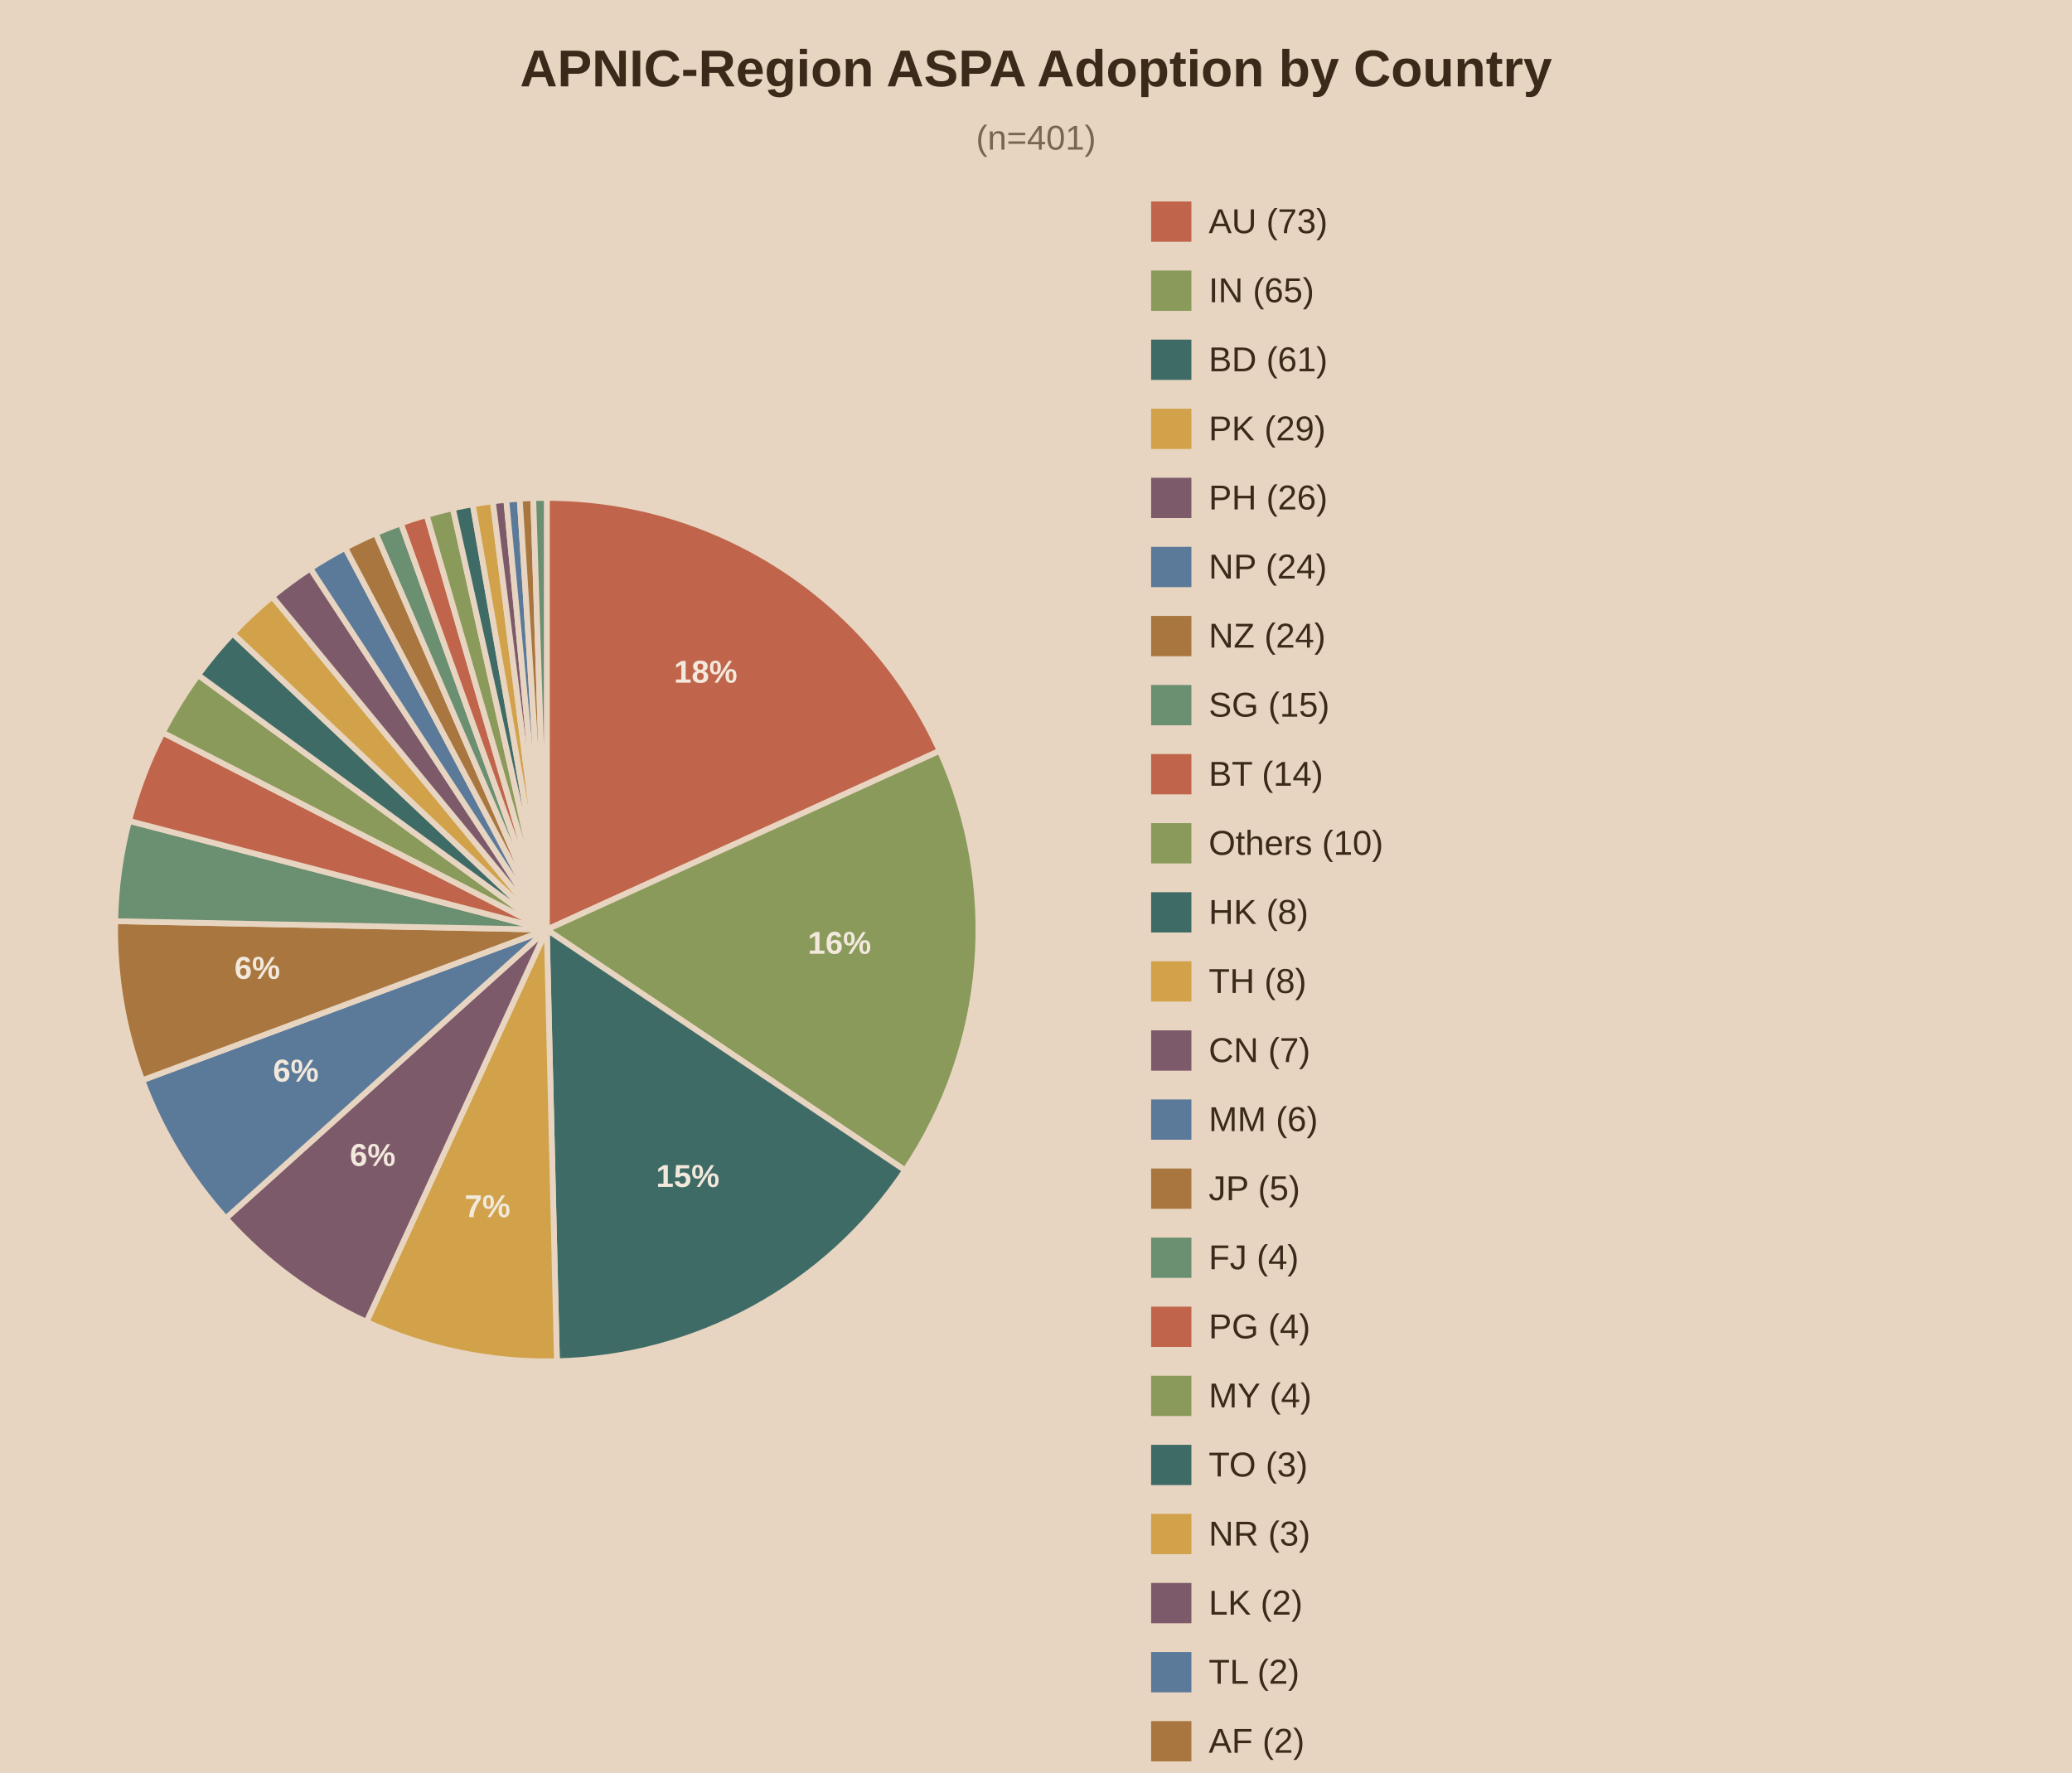
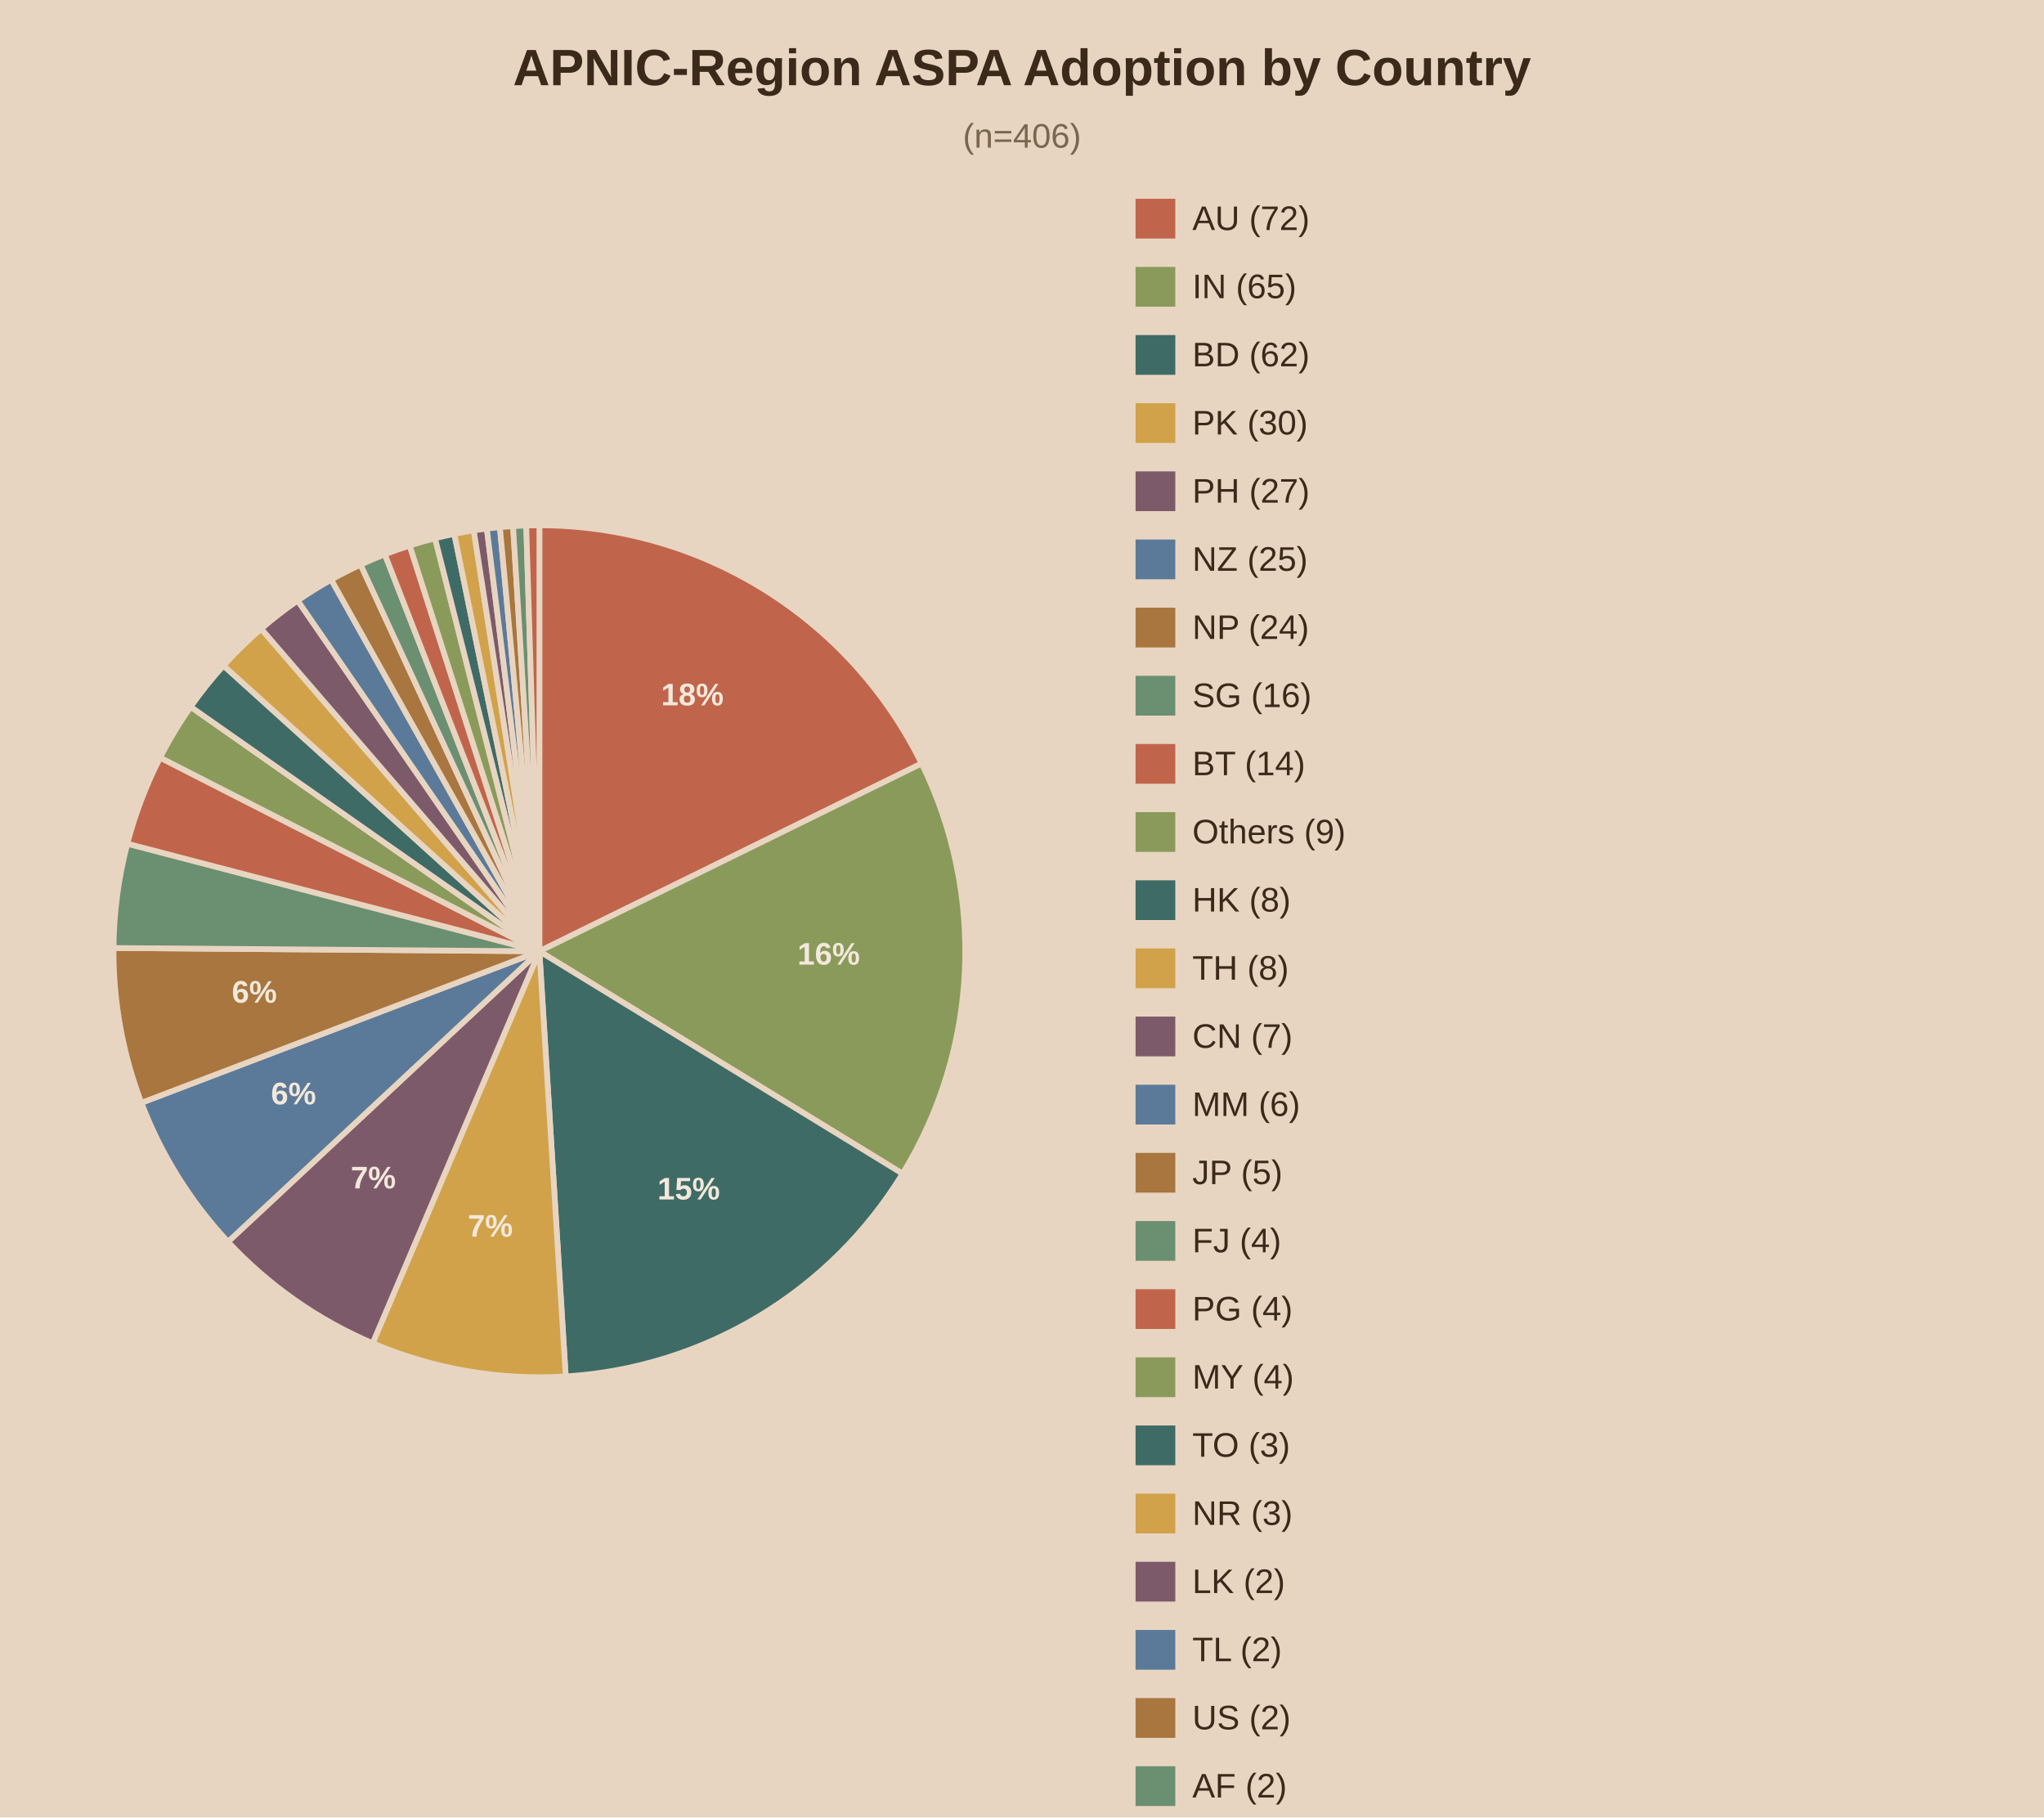
- <svg xmlns="http://www.w3.org/2000/svg" viewBox="0 0 720 616">
-   <rect width="720" height="616" fill="#e8d5c1" />
+ <svg xmlns="http://www.w3.org/2000/svg" viewBox="0 0 720 640">
+   <rect width="720" height="640" fill="#e8d5c1" />
  <text x="360.0" y="30" text-anchor="middle" font-family="Arial" font-size="18" font-weight="bold" fill="#3b2a1a">APNIC-Region ASPA Adoption by Country</text>
-   <text x="360.0" y="52" text-anchor="middle" font-family="Arial" font-size="12" fill="#7a6650">(n=401)</text>
-   <path d="M190,323.0 L190.00,173.00 A150,150 0 0,1 326.53,260.88 Z" fill="#c0654b" stroke="#e8d5c1" stroke-width="2" />
-   <text x="245.2" y="237.2" text-anchor="middle" font-family="Arial" font-size="11" font-weight="bold" fill="#f2e8db">18%</text>
-   <path d="M190,323.0 L326.53,260.88 A150,150 0 0,1 314.52,406.64 Z" fill="#8a9a5b" stroke="#e8d5c1" stroke-width="2" />
-   <text x="291.7" y="331.4" text-anchor="middle" font-family="Arial" font-size="11" font-weight="bold" fill="#f2e8db">16%</text>
-   <path d="M190,323.0 L314.52,406.64 A150,150 0 0,1 193.53,472.96 Z" fill="#3f6b66" stroke="#e8d5c1" stroke-width="2" />
-   <text x="239.0" y="412.4" text-anchor="middle" font-family="Arial" font-size="11" font-weight="bold" fill="#f2e8db">15%</text>
-   <path d="M190,323.0 L193.53,472.96 A150,150 0 0,1 127.35,459.29 Z" fill="#d1a24a" stroke="#e8d5c1" stroke-width="2" />
-   <text x="169.4" y="422.9" text-anchor="middle" font-family="Arial" font-size="11" font-weight="bold" fill="#f2e8db">7%</text>
-   <path d="M190,323.0 L127.35,459.29 A150,150 0 0,1 78.48,423.31 Z" fill="#7d5a6a" stroke="#e8d5c1" stroke-width="2" />
-   <text x="129.5" y="405.1" text-anchor="middle" font-family="Arial" font-size="11" font-weight="bold" fill="#f2e8db">6%</text>
-   <path d="M190,323.0 L78.48,423.31 A150,150 0 0,1 49.43,375.34 Z" fill="#5b7a99" stroke="#e8d5c1" stroke-width="2" />
-   <text x="102.8" y="375.8" text-anchor="middle" font-family="Arial" font-size="11" font-weight="bold" fill="#f2e8db">6%</text>
-   <path d="M190,323.0 L49.43,375.34 A150,150 0 0,1 40.03,320.06 Z" fill="#a8763e" stroke="#e8d5c1" stroke-width="2" />
-   <text x="89.4" y="340.1" text-anchor="middle" font-family="Arial" font-size="11" font-weight="bold" fill="#f2e8db">6%</text>
-   <path d="M190,323.0 L40.03,320.06 A150,150 0 0,1 44.84,285.22 Z" fill="#6b8f71" stroke="#e8d5c1" stroke-width="2" />
-   <path d="M190,323.0 L44.84,285.22 A150,150 0 0,1 56.54,254.54 Z" fill="#c0654b" stroke="#e8d5c1" stroke-width="2" />
-   <path d="M190,323.0 L56.54,254.54 A150,150 0 0,1 68.86,234.55 Z" fill="#8a9a5b" stroke="#e8d5c1" stroke-width="2" />
-   <path d="M190,323.0 L68.86,234.55 A150,150 0 0,1 80.86,220.10 Z" fill="#3f6b66" stroke="#e8d5c1" stroke-width="2" />
-   <path d="M190,323.0 L80.86,220.10 A150,150 0 0,1 94.59,207.26 Z" fill="#d1a24a" stroke="#e8d5c1" stroke-width="2" />
-   <path d="M190,323.0 L94.59,207.26 A150,150 0 0,1 107.83,197.51 Z" fill="#7d5a6a" stroke="#e8d5c1" stroke-width="2" />
-   <path d="M190,323.0 L107.83,197.51 A150,150 0 0,1 119.97,190.35 Z" fill="#5b7a99" stroke="#e8d5c1" stroke-width="2" />
-   <path d="M190,323.0 L119.97,190.35 A150,150 0 0,1 130.57,185.28 Z" fill="#a8763e" stroke="#e8d5c1" stroke-width="2" />
-   <path d="M190,323.0 L130.57,185.28 A150,150 0 0,1 139.31,181.82 Z" fill="#6b8f71" stroke="#e8d5c1" stroke-width="2" />
-   <path d="M190,323.0 L139.31,181.82 A150,150 0 0,1 148.25,178.93 Z" fill="#c0654b" stroke="#e8d5c1" stroke-width="2" />
-   <path d="M190,323.0 L148.25,178.93 A150,150 0 0,1 157.36,176.59 Z" fill="#8a9a5b" stroke="#e8d5c1" stroke-width="2" />
-   <path d="M190,323.0 L157.36,176.59 A150,150 0 0,1 164.27,175.22 Z" fill="#3f6b66" stroke="#e8d5c1" stroke-width="2" />
-   <path d="M190,323.0 L164.27,175.22 A150,150 0 0,1 171.25,174.18 Z" fill="#d1a24a" stroke="#e8d5c1" stroke-width="2" />
-   <path d="M190,323.0 L171.25,174.18 A150,150 0 0,1 175.92,173.66 Z" fill="#7d5a6a" stroke="#e8d5c1" stroke-width="2" />
-   <path d="M190,323.0 L175.92,173.66 A150,150 0 0,1 180.60,173.29 Z" fill="#5b7a99" stroke="#e8d5c1" stroke-width="2" />
-   <path d="M190,323.0 L180.60,173.29 A150,150 0 0,1 185.30,173.07 Z" fill="#a8763e" stroke="#e8d5c1" stroke-width="2" />
-   <path d="M190,323.0 L185.30,173.07 A150,150 0 0,1 190.00,173.00 Z" fill="#6b8f71" stroke="#e8d5c1" stroke-width="2" />
+   <text x="360.0" y="52" text-anchor="middle" font-family="Arial" font-size="12" fill="#7a6650">(n=406)</text>
+   <path d="M190,335.0 L190.00,185.00 A150,150 0 0,1 324.64,268.87 Z" fill="#c0654b" stroke="#e8d5c1" stroke-width="2" />
+   <text x="243.9" y="248.4" text-anchor="middle" font-family="Arial" font-size="11" font-weight="bold" fill="#f2e8db">18%</text>
+   <path d="M190,335.0 L324.64,268.87 A150,150 0 0,1 317.93,413.33 Z" fill="#8a9a5b" stroke="#e8d5c1" stroke-width="2" />
+   <text x="291.9" y="339.7" text-anchor="middle" font-family="Arial" font-size="11" font-weight="bold" fill="#f2e8db">16%</text>
+   <path d="M190,335.0 L317.93,413.33 A150,150 0 0,1 199.28,484.71 Z" fill="#3f6b66" stroke="#e8d5c1" stroke-width="2" />
+   <text x="242.6" y="422.4" text-anchor="middle" font-family="Arial" font-size="11" font-weight="bold" fill="#f2e8db">15%</text>
+   <path d="M190,335.0 L199.28,484.71 A150,150 0 0,1 131.26,473.02 Z" fill="#d1a24a" stroke="#e8d5c1" stroke-width="2" />
+   <text x="172.7" y="435.5" text-anchor="middle" font-family="Arial" font-size="11" font-weight="bold" fill="#f2e8db">7%</text>
+   <path d="M190,335.0 L131.26,473.02 A150,150 0 0,1 80.31,437.31 Z" fill="#7d5a6a" stroke="#e8d5c1" stroke-width="2" />
+   <text x="131.5" y="418.5" text-anchor="middle" font-family="Arial" font-size="11" font-weight="bold" fill="#f2e8db">7%</text>
+   <path d="M190,335.0 L80.31,437.31 A150,150 0 0,1 49.81,388.36 Z" fill="#5b7a99" stroke="#e8d5c1" stroke-width="2" />
+   <text x="103.4" y="388.9" text-anchor="middle" font-family="Arial" font-size="11" font-weight="bold" fill="#f2e8db">6%</text>
+   <path d="M190,335.0 L49.81,388.36 A150,150 0 0,1 40.00,333.84 Z" fill="#a8763e" stroke="#e8d5c1" stroke-width="2" />
+   <text x="89.6" y="353.1" text-anchor="middle" font-family="Arial" font-size="11" font-weight="bold" fill="#f2e8db">6%</text>
+   <path d="M190,335.0 L40.00,333.84 A150,150 0 0,1 44.86,297.11 Z" fill="#6b8f71" stroke="#e8d5c1" stroke-width="2" />
+   <path d="M190,335.0 L44.86,297.11 A150,150 0 0,1 56.40,266.80 Z" fill="#c0654b" stroke="#e8d5c1" stroke-width="2" />
+   <path d="M190,335.0 L56.40,266.80 A150,150 0 0,1 67.16,248.91 Z" fill="#8a9a5b" stroke="#e8d5c1" stroke-width="2" />
+   <path d="M190,335.0 L67.16,248.91 A150,150 0 0,1 78.74,234.40 Z" fill="#3f6b66" stroke="#e8d5c1" stroke-width="2" />
+   <path d="M190,335.0 L78.74,234.40 A150,150 0 0,1 92.01,221.43 Z" fill="#d1a24a" stroke="#e8d5c1" stroke-width="2" />
+   <path d="M190,335.0 L92.01,221.43 A150,150 0 0,1 104.86,211.50 Z" fill="#7d5a6a" stroke="#e8d5c1" stroke-width="2" />
+   <path d="M190,335.0 L104.86,211.50 A150,150 0 0,1 116.68,204.14 Z" fill="#5b7a99" stroke="#e8d5c1" stroke-width="2" />
+   <path d="M190,335.0 L116.68,204.14 A150,150 0 0,1 127.02,198.86 Z" fill="#a8763e" stroke="#e8d5c1" stroke-width="2" />
+   <path d="M190,335.0 L127.02,198.86 A150,150 0 0,1 135.56,195.23 Z" fill="#6b8f71" stroke="#e8d5c1" stroke-width="2" />
+   <path d="M190,335.0 L135.56,195.23 A150,150 0 0,1 144.31,192.13 Z" fill="#c0654b" stroke="#e8d5c1" stroke-width="2" />
+   <path d="M190,335.0 L144.31,192.13 A150,150 0 0,1 153.24,189.57 Z" fill="#8a9a5b" stroke="#e8d5c1" stroke-width="2" />
+   <path d="M190,335.0 L153.24,189.57 A150,150 0 0,1 160.03,188.03 Z" fill="#3f6b66" stroke="#e8d5c1" stroke-width="2" />
+   <path d="M190,335.0 L160.03,188.03 A150,150 0 0,1 166.88,186.79 Z" fill="#d1a24a" stroke="#e8d5c1" stroke-width="2" />
+   <path d="M190,335.0 L166.88,186.79 A150,150 0 0,1 171.48,186.15 Z" fill="#7d5a6a" stroke="#e8d5c1" stroke-width="2" />
+   <path d="M190,335.0 L171.48,186.15 A150,150 0 0,1 176.09,185.65 Z" fill="#5b7a99" stroke="#e8d5c1" stroke-width="2" />
+   <path d="M190,335.0 L176.09,185.65 A150,150 0 0,1 180.72,185.29 Z" fill="#a8763e" stroke="#e8d5c1" stroke-width="2" />
+   <path d="M190,335.0 L180.72,185.29 A150,150 0 0,1 185.36,185.07 Z" fill="#6b8f71" stroke="#e8d5c1" stroke-width="2" />
+   <path d="M190,335.0 L185.36,185.07 A150,150 0 0,1 190.00,185.00 Z" fill="#c0654b" stroke="#e8d5c1" stroke-width="2" />
  <rect x="400" y="70" width="14" height="14" fill="#c0654b" />
-   <text x="420" y="81" font-family="Arial" font-size="12" fill="#3b2a1a">AU (73)</text>
+   <text x="420" y="81" font-family="Arial" font-size="12" fill="#3b2a1a">AU (72)</text>
  <rect x="400" y="94" width="14" height="14" fill="#8a9a5b" />
  <text x="420" y="105" font-family="Arial" font-size="12" fill="#3b2a1a">IN (65)</text>
  <rect x="400" y="118" width="14" height="14" fill="#3f6b66" />
-   <text x="420" y="129" font-family="Arial" font-size="12" fill="#3b2a1a">BD (61)</text>
+   <text x="420" y="129" font-family="Arial" font-size="12" fill="#3b2a1a">BD (62)</text>
  <rect x="400" y="142" width="14" height="14" fill="#d1a24a" />
-   <text x="420" y="153" font-family="Arial" font-size="12" fill="#3b2a1a">PK (29)</text>
+   <text x="420" y="153" font-family="Arial" font-size="12" fill="#3b2a1a">PK (30)</text>
  <rect x="400" y="166" width="14" height="14" fill="#7d5a6a" />
-   <text x="420" y="177" font-family="Arial" font-size="12" fill="#3b2a1a">PH (26)</text>
+   <text x="420" y="177" font-family="Arial" font-size="12" fill="#3b2a1a">PH (27)</text>
  <rect x="400" y="190" width="14" height="14" fill="#5b7a99" />
-   <text x="420" y="201" font-family="Arial" font-size="12" fill="#3b2a1a">NP (24)</text>
+   <text x="420" y="201" font-family="Arial" font-size="12" fill="#3b2a1a">NZ (25)</text>
  <rect x="400" y="214" width="14" height="14" fill="#a8763e" />
-   <text x="420" y="225" font-family="Arial" font-size="12" fill="#3b2a1a">NZ (24)</text>
+   <text x="420" y="225" font-family="Arial" font-size="12" fill="#3b2a1a">NP (24)</text>
  <rect x="400" y="238" width="14" height="14" fill="#6b8f71" />
-   <text x="420" y="249" font-family="Arial" font-size="12" fill="#3b2a1a">SG (15)</text>
+   <text x="420" y="249" font-family="Arial" font-size="12" fill="#3b2a1a">SG (16)</text>
  <rect x="400" y="262" width="14" height="14" fill="#c0654b" />
  <text x="420" y="273" font-family="Arial" font-size="12" fill="#3b2a1a">BT (14)</text>
  <rect x="400" y="286" width="14" height="14" fill="#8a9a5b" />
-   <text x="420" y="297" font-family="Arial" font-size="12" fill="#3b2a1a">Others (10)</text>
+   <text x="420" y="297" font-family="Arial" font-size="12" fill="#3b2a1a">Others (9)</text>
  <rect x="400" y="310" width="14" height="14" fill="#3f6b66" />
  <text x="420" y="321" font-family="Arial" font-size="12" fill="#3b2a1a">HK (8)</text>
  <rect x="400" y="334" width="14" height="14" fill="#d1a24a" />
  <text x="420" y="345" font-family="Arial" font-size="12" fill="#3b2a1a">TH (8)</text>
  <rect x="400" y="358" width="14" height="14" fill="#7d5a6a" />
  <text x="420" y="369" font-family="Arial" font-size="12" fill="#3b2a1a">CN (7)</text>
  <rect x="400" y="382" width="14" height="14" fill="#5b7a99" />
  <text x="420" y="393" font-family="Arial" font-size="12" fill="#3b2a1a">MM (6)</text>
  <rect x="400" y="406" width="14" height="14" fill="#a8763e" />
  <text x="420" y="417" font-family="Arial" font-size="12" fill="#3b2a1a">JP (5)</text>
  <rect x="400" y="430" width="14" height="14" fill="#6b8f71" />
  <text x="420" y="441" font-family="Arial" font-size="12" fill="#3b2a1a">FJ (4)</text>
  <rect x="400" y="454" width="14" height="14" fill="#c0654b" />
  <text x="420" y="465" font-family="Arial" font-size="12" fill="#3b2a1a">PG (4)</text>
  <rect x="400" y="478" width="14" height="14" fill="#8a9a5b" />
  <text x="420" y="489" font-family="Arial" font-size="12" fill="#3b2a1a">MY (4)</text>
  <rect x="400" y="502" width="14" height="14" fill="#3f6b66" />
  <text x="420" y="513" font-family="Arial" font-size="12" fill="#3b2a1a">TO (3)</text>
  <rect x="400" y="526" width="14" height="14" fill="#d1a24a" />
  <text x="420" y="537" font-family="Arial" font-size="12" fill="#3b2a1a">NR (3)</text>
  <rect x="400" y="550" width="14" height="14" fill="#7d5a6a" />
  <text x="420" y="561" font-family="Arial" font-size="12" fill="#3b2a1a">LK (2)</text>
  <rect x="400" y="574" width="14" height="14" fill="#5b7a99" />
  <text x="420" y="585" font-family="Arial" font-size="12" fill="#3b2a1a">TL (2)</text>
  <rect x="400" y="598" width="14" height="14" fill="#a8763e" />
-   <text x="420" y="609" font-family="Arial" font-size="12" fill="#3b2a1a">AF (2)</text>
+   <text x="420" y="609" font-family="Arial" font-size="12" fill="#3b2a1a">US (2)</text>
  <rect x="400" y="622" width="14" height="14" fill="#6b8f71" />
-   <text x="420" y="633" font-family="Arial" font-size="12" fill="#3b2a1a">ID (2)</text>
+   <text x="420" y="633" font-family="Arial" font-size="12" fill="#3b2a1a">AF (2)</text>
+   <rect x="400" y="646" width="14" height="14" fill="#c0654b" />
+   <text x="420" y="657" font-family="Arial" font-size="12" fill="#3b2a1a">ID (2)</text>
</svg>
